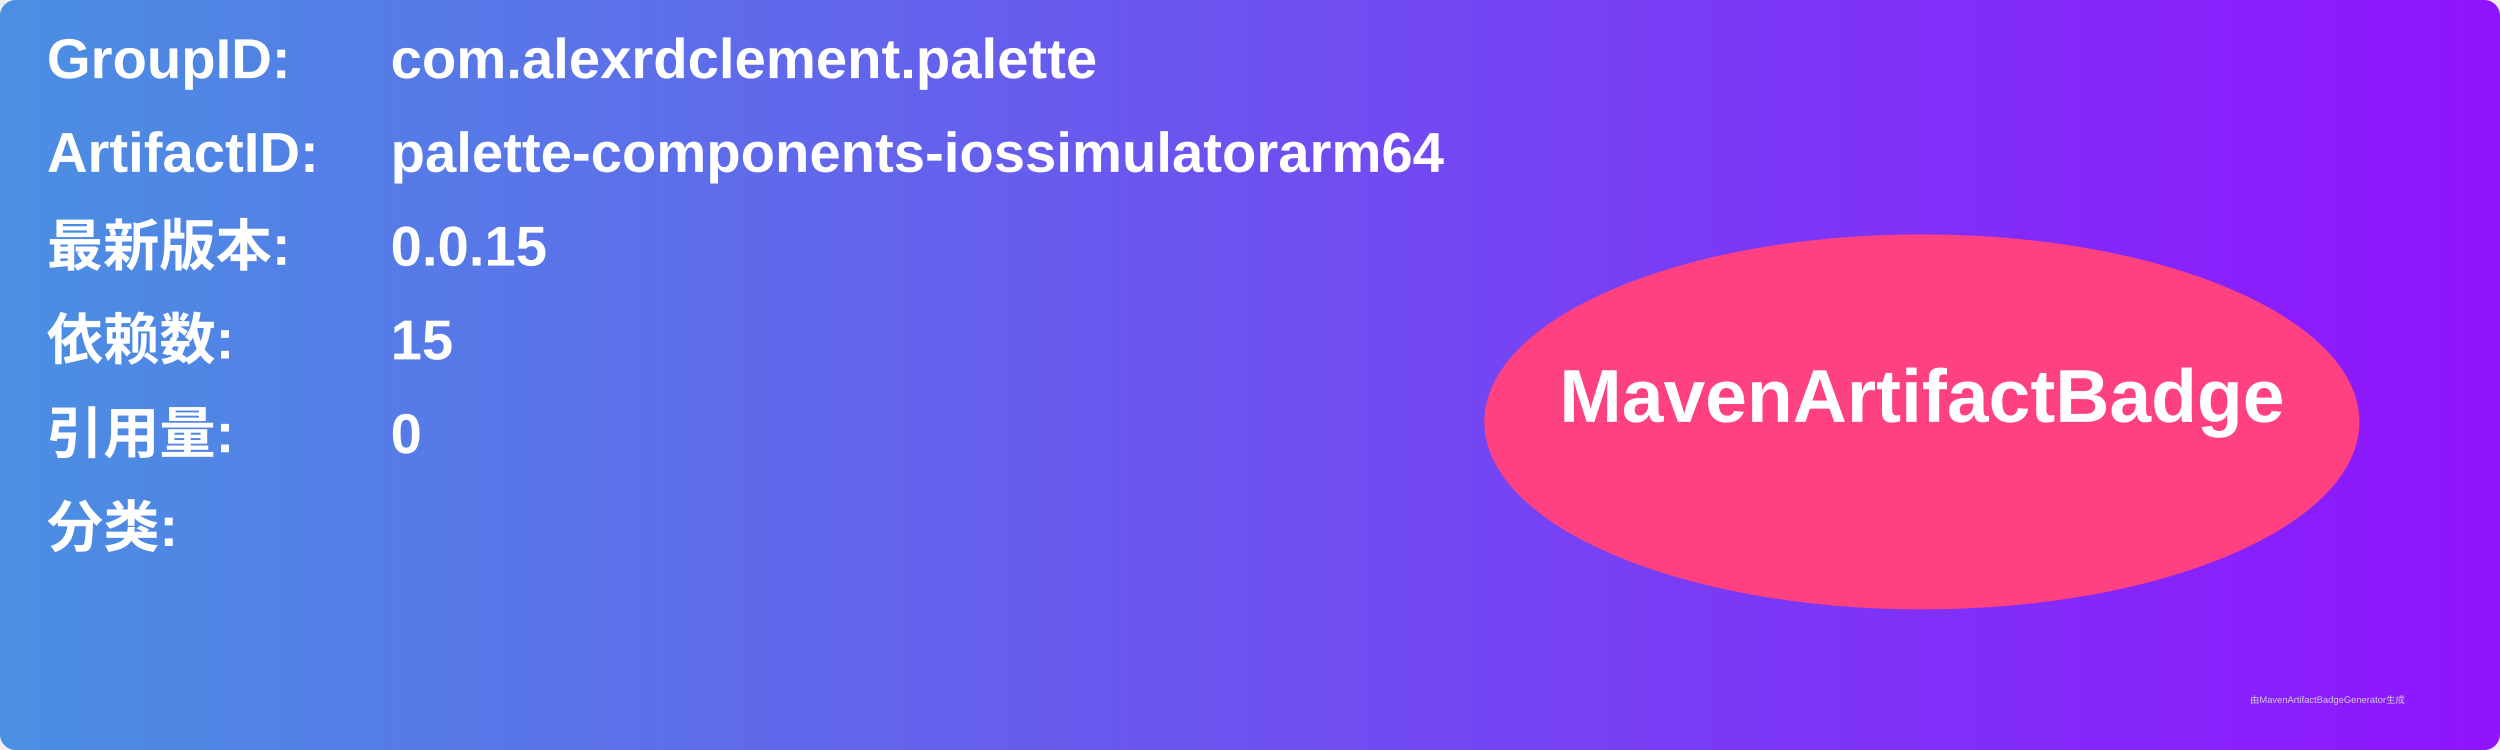
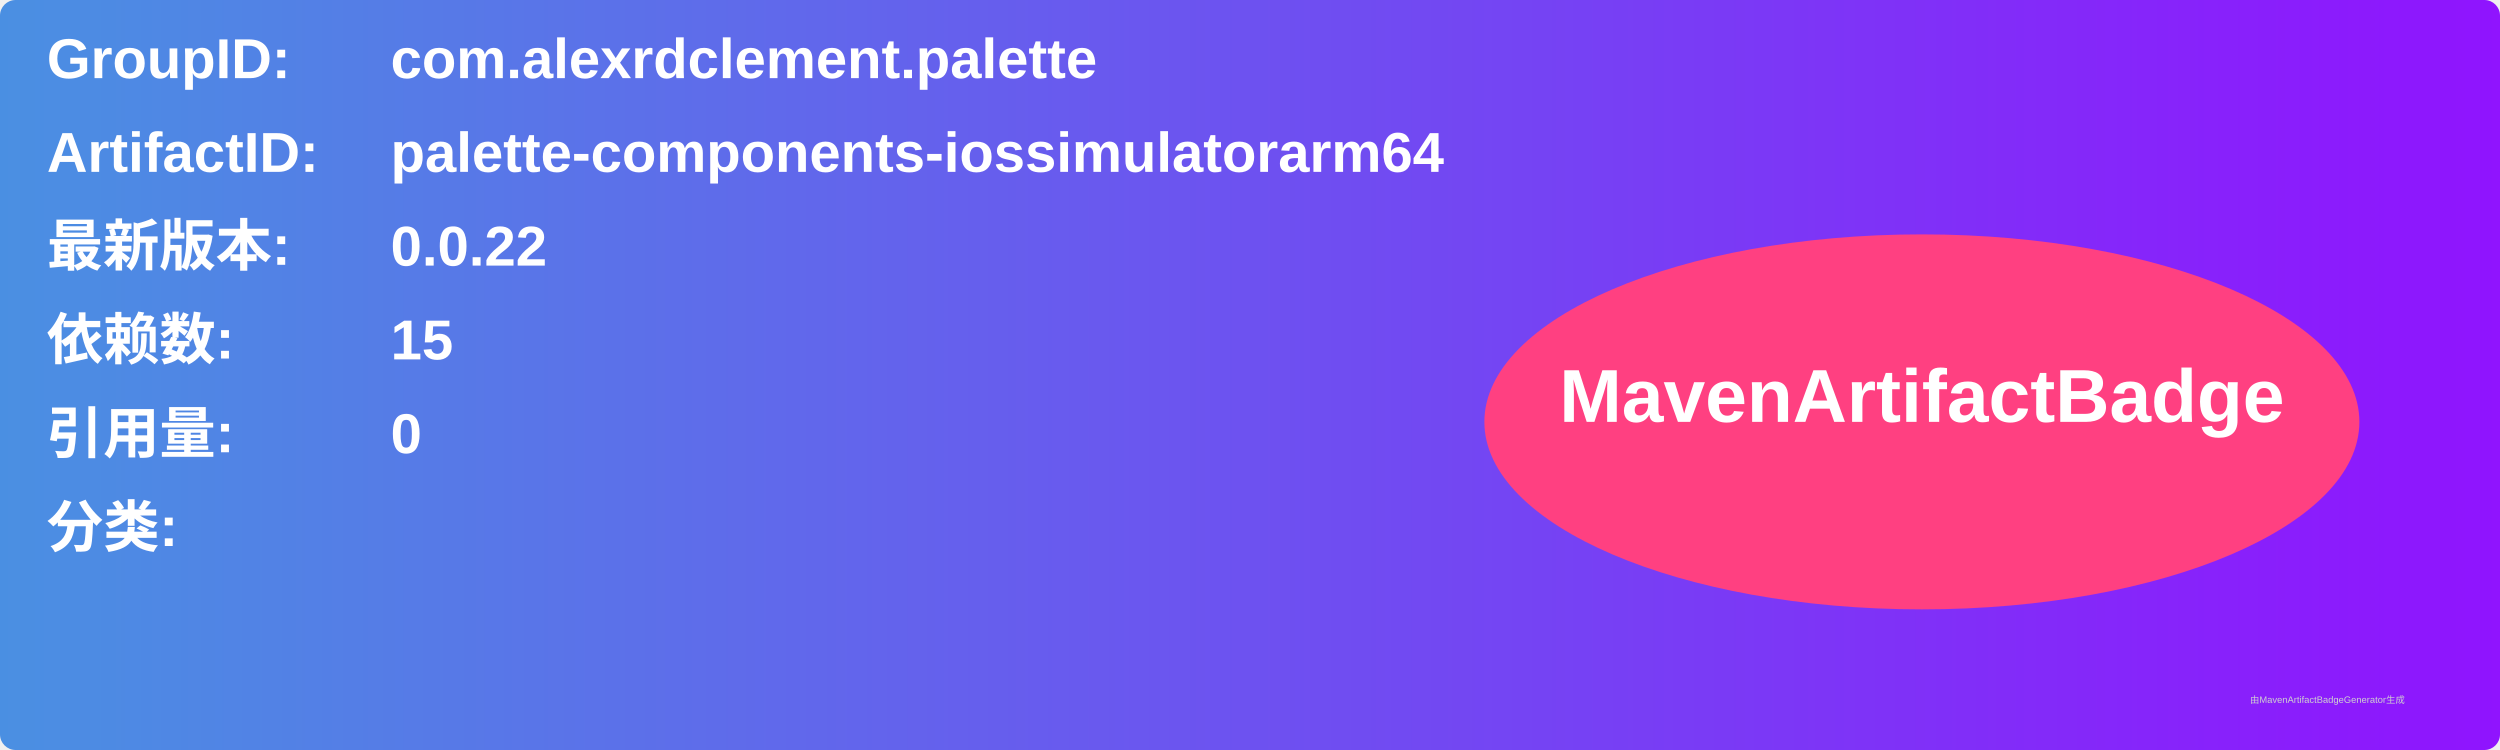
<svg xmlns="http://www.w3.org/2000/svg" width="800" height="240" viewBox="0 0 800 240">
  <linearGradient id="grad" x1="0%" y1="0%" x2="100%" y2="0%">
    <stop offset="0%" stop-color="#4a90e2" />
    <stop offset="100%" stop-color="#9013fe" />
  </linearGradient>
  <rect width="100%" height="100%" rx="5" ry="5" fill="url(#grad)" />
  <g transform="translate(15, 15)">
    <text x="0" y="10" font-family="Arial" font-size="18" fill="white" font-weight="bold" width="260">GroupID:</text>
    <text x="110" y="10" font-family="Arial" font-size="18" fill="white" font-weight="bold" width="460">com.alexrdclement.palette</text>
    <text x="0" y="40" font-family="Arial" font-size="18" fill="white" font-weight="bold" width="260">ArtifactID:</text>
    <text x="110" y="40" font-family="Arial" font-size="18" fill="white" font-weight="bold" width="460">palette-components-iossimulatorarm64</text>
    <text x="0" y="70" font-family="Arial" font-size="18" fill="white" font-weight="bold">最新版本:</text>
    <text x="110" y="70" font-family="Arial" font-size="18" fill="white" font-weight="bold">
-       <tspan font-weight="bold">0.0.15</tspan>
+       <tspan font-weight="bold">0.0.22</tspan>
    </text>
    <text x="0" y="100" font-family="Arial" font-size="18" fill="white" font-weight="bold">依赖数: </text>
    <text x="110" y="100" font-family="Arial" font-size="18" fill="white">
      <tspan font-weight="bold">15</tspan>
    </text>
    <text x="0" y="130" font-family="Arial" font-size="18" fill="white" font-weight="bold">引用量: </text>
    <text x="110" y="130" font-family="Arial" font-size="18" fill="white">
      <tspan font-weight="bold">0</tspan>
    </text>
    <text x="0" y="160" font-family="Arial" font-size="18" fill="white" font-weight="bold">分类:</text>
    <text x="10" y="190" font-family="Arial" font-size="10" fill="white">
      <tspan font-weight="bold" />
    </text>
    <ellipse cx="600" cy="120" rx="140" ry="60" fill="#ff4081" />
    <text x="600" y="120" text-anchor="middle" font-family="Arial" font-size="24" fill="white" font-weight="bold">MavenArtifactBadge</text>
  </g>
  <text x="720" y="225" font-family="Arial" font-size="3" fill="#d0d0d0">由MavenArtifactBadgeGenerator生成</text>
</svg>
